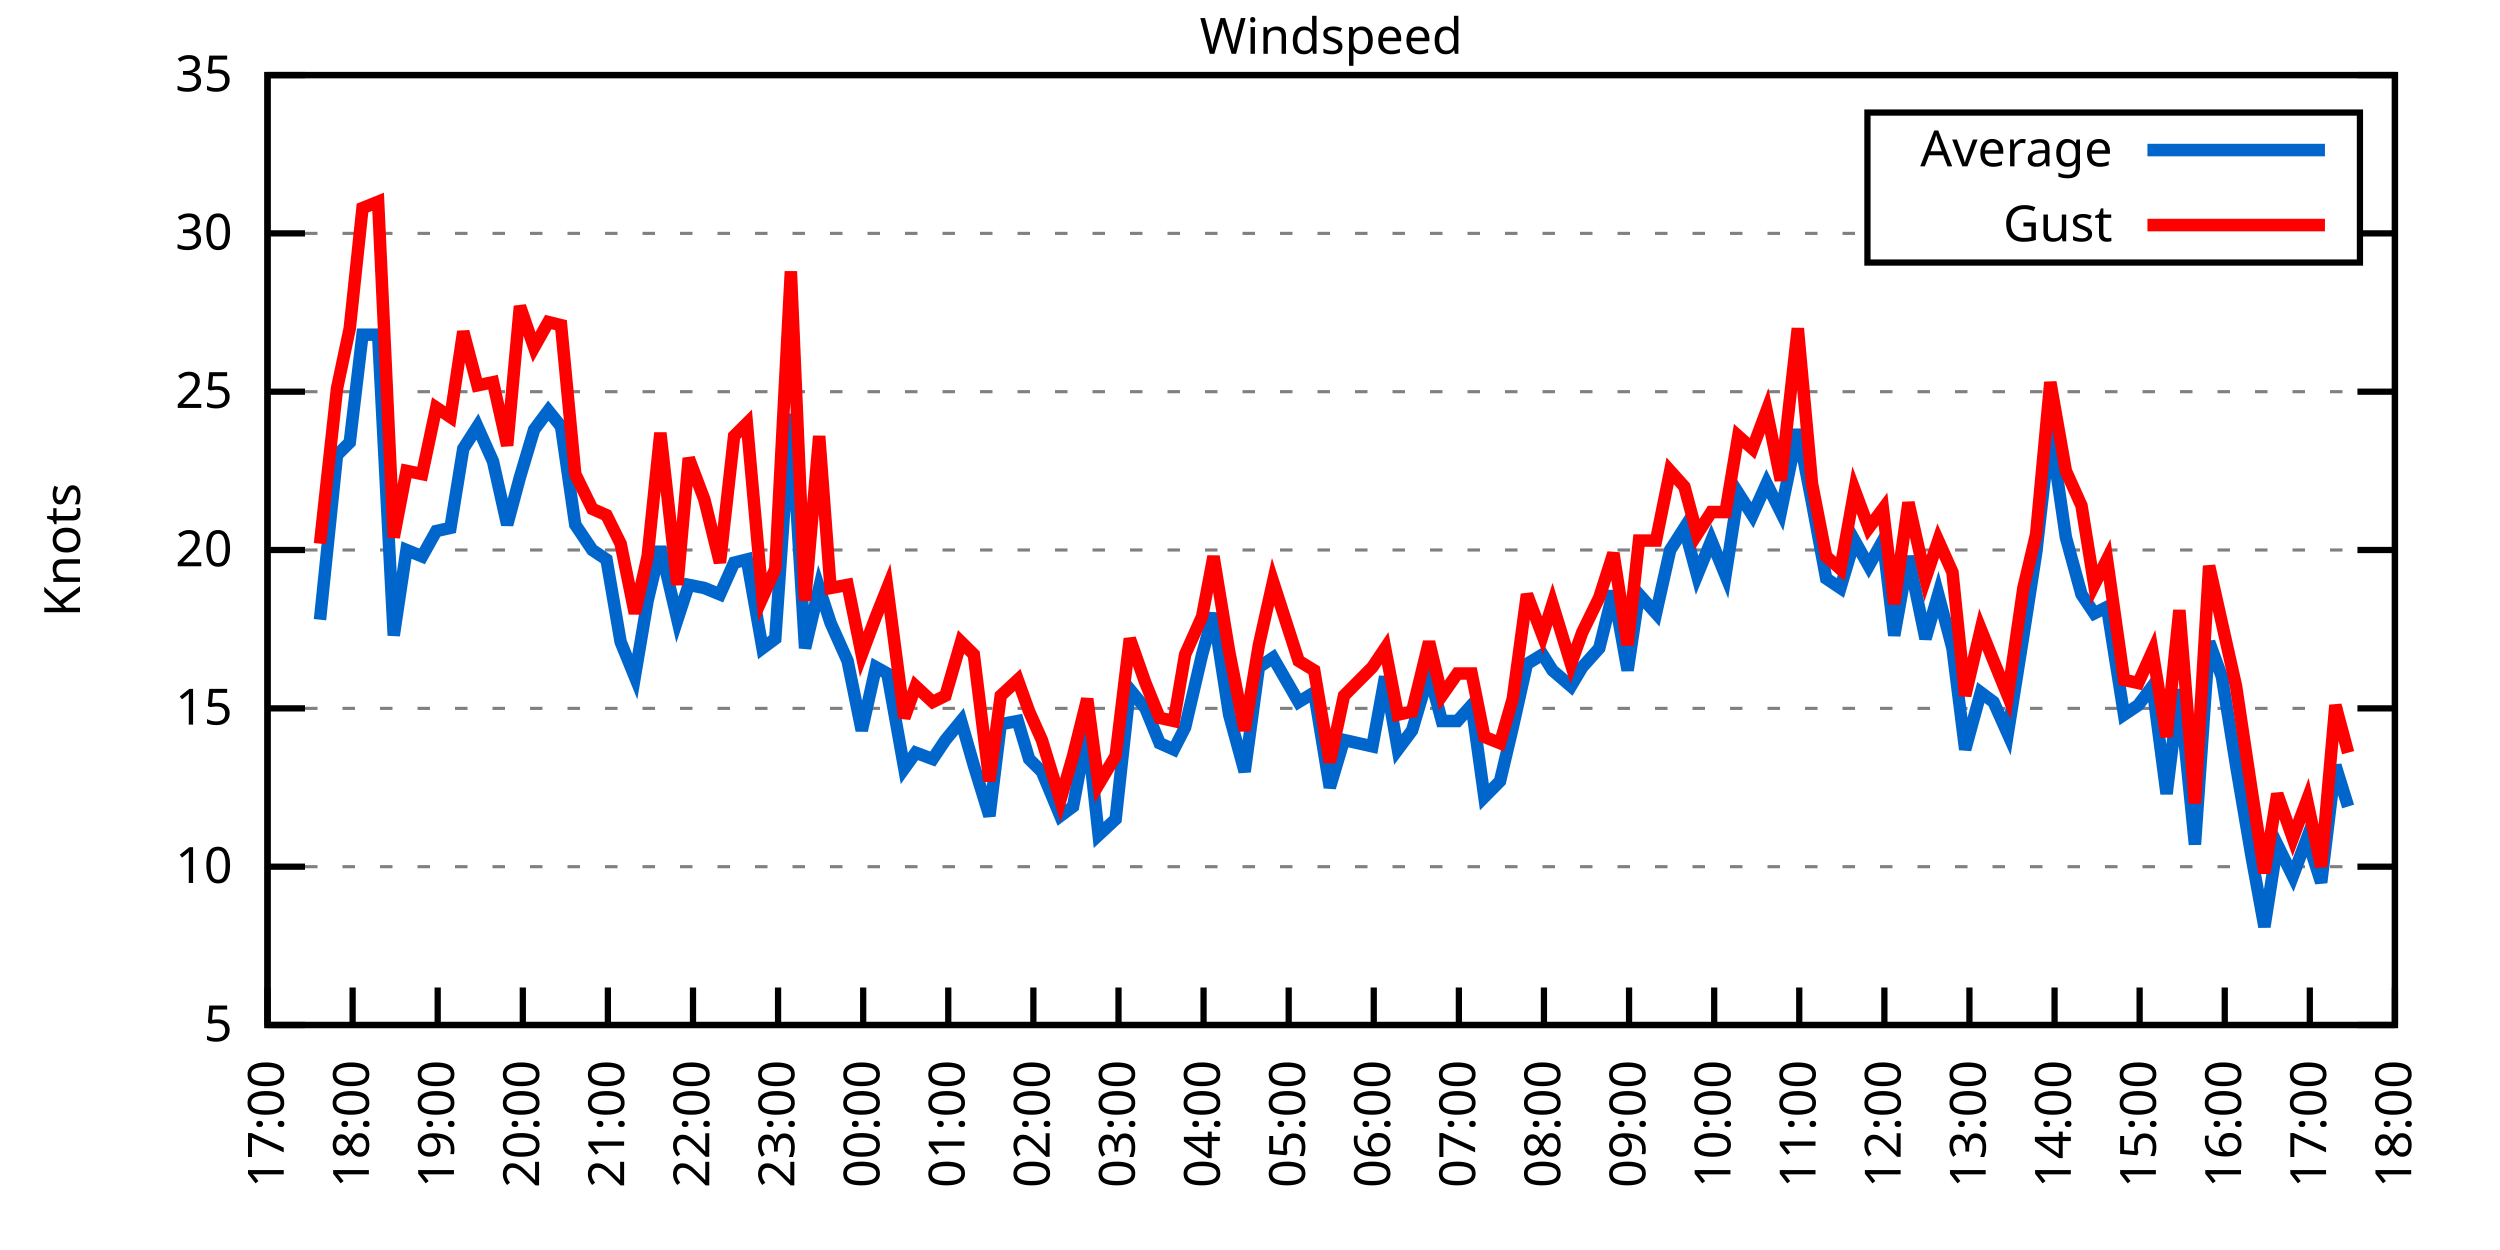
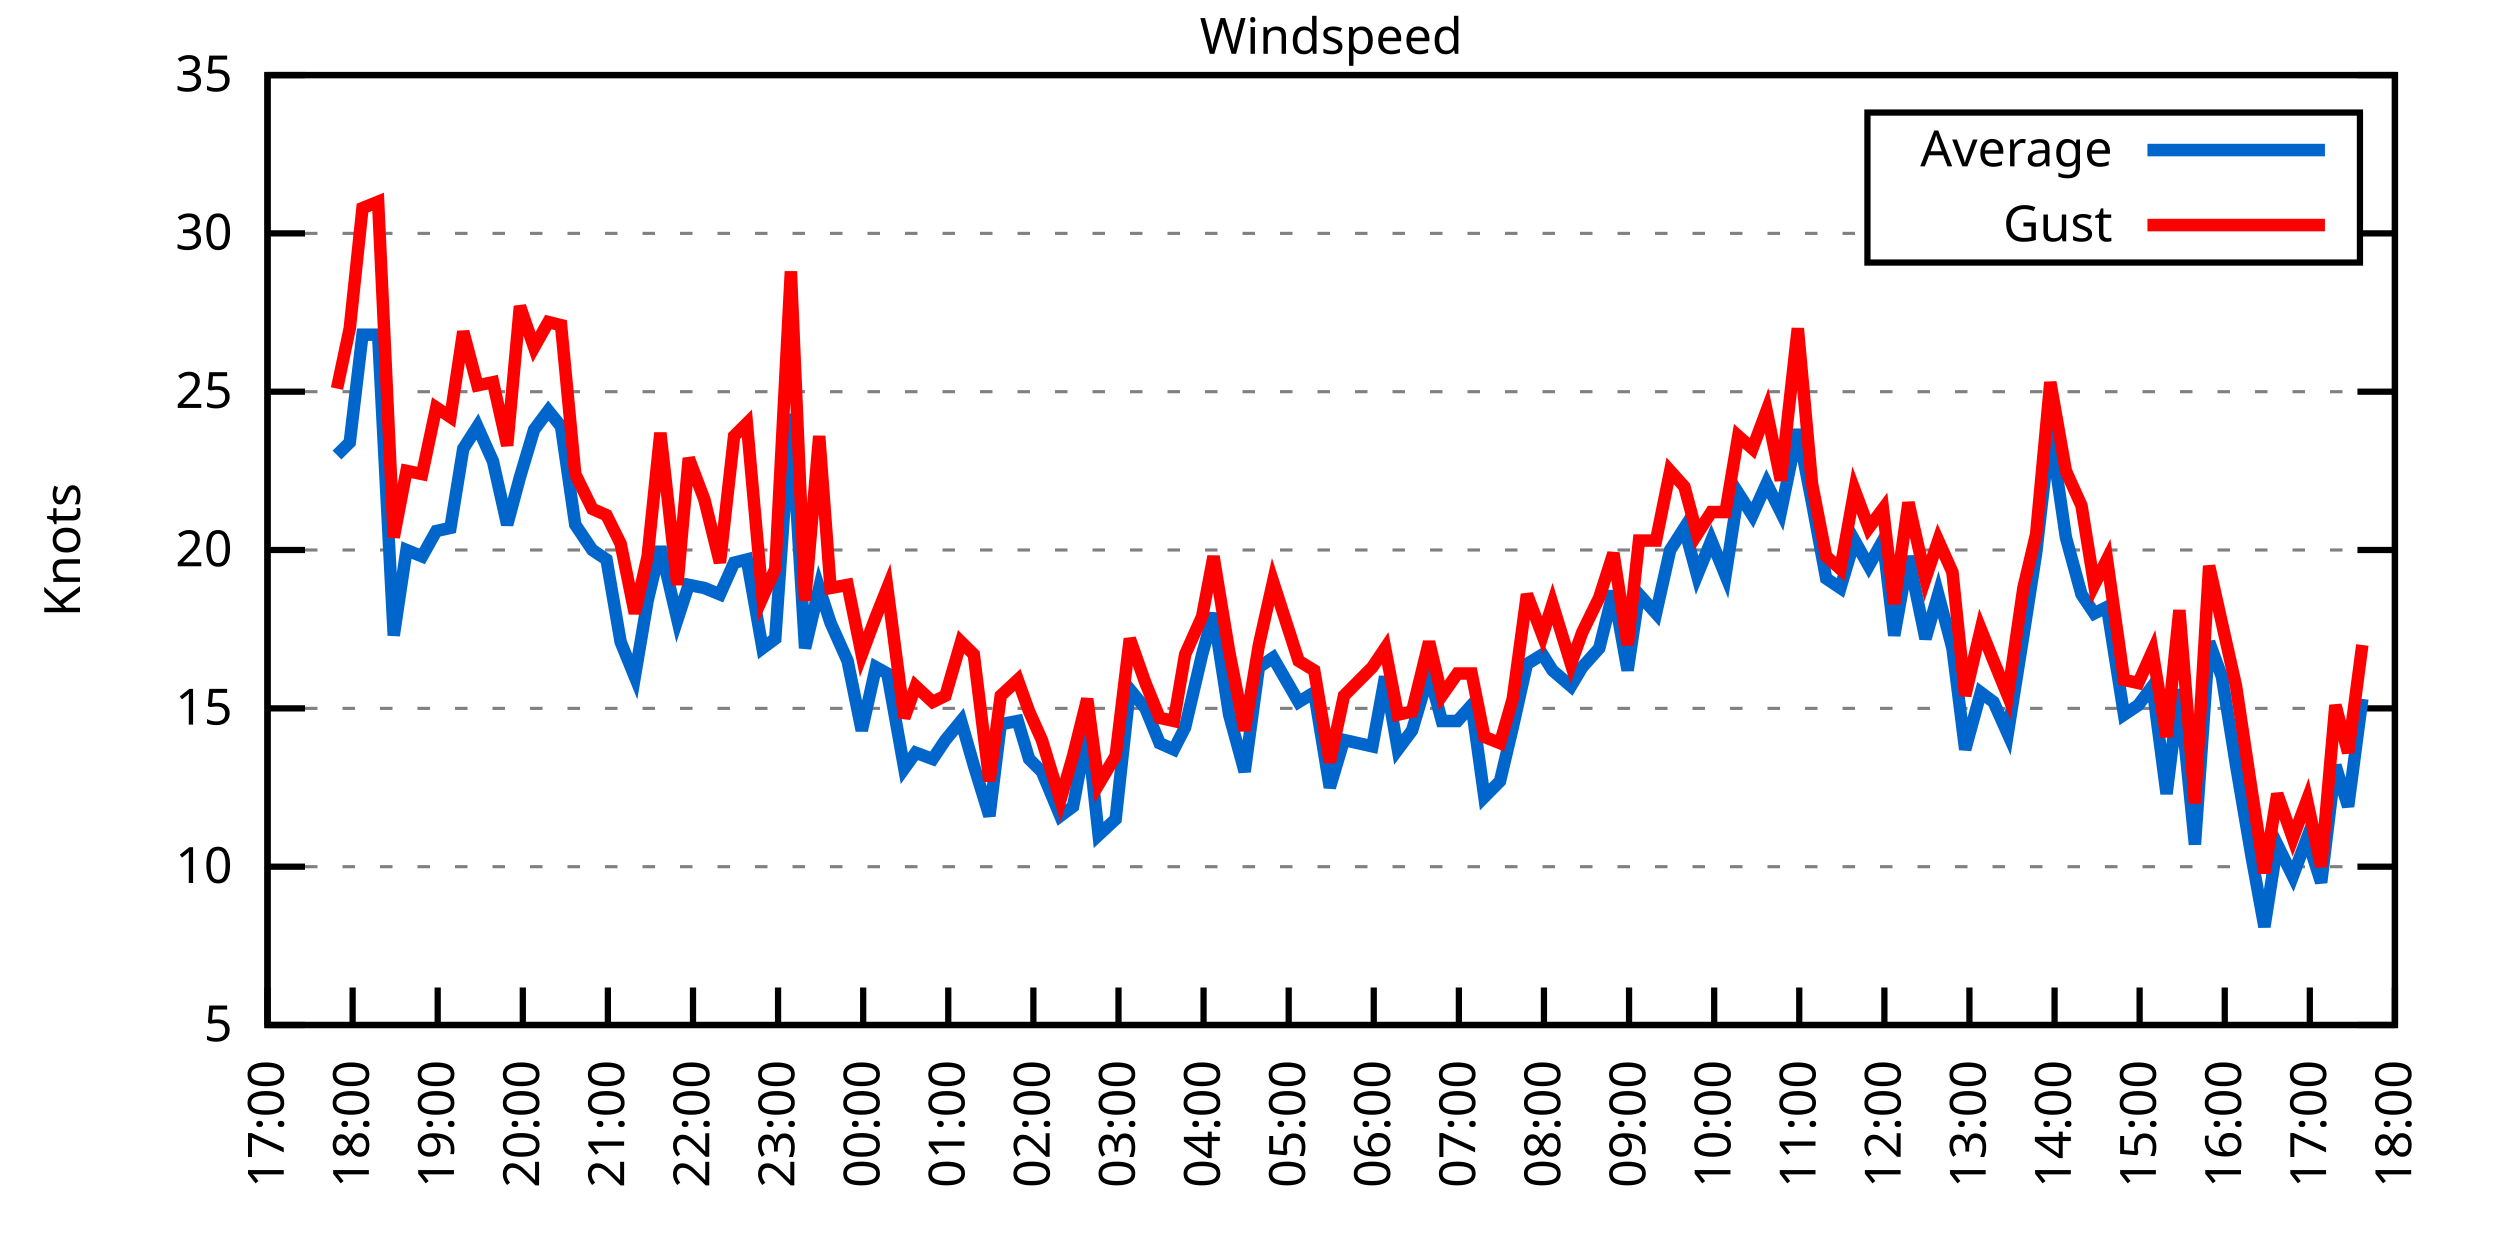
<svg xmlns="http://www.w3.org/2000/svg" xmlns:xlink="http://www.w3.org/1999/xlink" width="400" height="200" viewBox="0 0 400 200">
  <g id="gnuplot_canvas">
    <rect x="0" y="0" width="400" height="200" fill="none" />
    <defs>
      <circle id="gpDot" r="0.5" stroke-width="0.5" stroke="currentColor" />
      <path id="gpPt0" stroke-width="0.333" stroke="currentColor" d="M-1,0 h2 M0,-1 v2" />
      <path id="gpPt1" stroke-width="0.333" stroke="currentColor" d="M-1,-1 L1,1 M1,-1 L-1,1" />
      <path id="gpPt2" stroke-width="0.333" stroke="currentColor" d="M-1,0 L1,0 M0,-1 L0,1 M-1,-1 L1,1 M-1,1 L1,-1" />
      <rect id="gpPt3" stroke-width="0.333" stroke="currentColor" x="-1" y="-1" width="2" height="2" />
      <rect id="gpPt4" stroke-width="0.333" stroke="currentColor" fill="currentColor" x="-1" y="-1" width="2" height="2" />
      <circle id="gpPt5" stroke-width="0.333" stroke="currentColor" cx="0" cy="0" r="1" />
      <use xlink:href="#gpPt5" id="gpPt6" fill="currentColor" stroke="none" />
      <path id="gpPt7" stroke-width="0.333" stroke="currentColor" d="M0,-1.33 L-1.33,0.67 L1.33,0.67 z" />
      <use xlink:href="#gpPt7" id="gpPt8" fill="currentColor" stroke="none" />
      <use xlink:href="#gpPt7" id="gpPt9" stroke="currentColor" transform="rotate(180)" />
      <use xlink:href="#gpPt9" id="gpPt10" fill="currentColor" stroke="none" />
      <use xlink:href="#gpPt3" id="gpPt11" stroke="currentColor" transform="rotate(45)" />
      <use xlink:href="#gpPt11" id="gpPt12" fill="currentColor" stroke="none" />
      <path id="gpPt13" stroke-width="0.333" stroke="currentColor" d="M0,1.330 L1.265,0.411 L0.782,-1.067 L-0.782,-1.076 L-1.265,0.411 z" />
      <use xlink:href="#gpPt13" id="gpPt14" fill="currentColor" stroke="none" />
      <filter id="textbox" filterUnits="objectBoundingBox" x="0" y="0" height="1" width="1">
        <feFlood flood-color="white" flood-opacity="1" result="bgnd" />
        <feComposite in="SourceGraphic" in2="bgnd" operator="atop" />
      </filter>
      <filter id="greybox" filterUnits="objectBoundingBox" x="0" y="0" height="1" width="1">
        <feFlood flood-color="lightgrey" flood-opacity="1" result="grey" />
        <feComposite in="SourceGraphic" in2="grey" operator="atop" />
      </filter>
    </defs>
    <g fill="none" color="white" stroke="currentColor" stroke-width="1.00" stroke-linecap="butt" stroke-linejoin="miter">
</g>
    <g fill="none" color="black" stroke="currentColor" stroke-width="1.00" stroke-linecap="butt" stroke-linejoin="miter">
      <g stroke="none" shape-rendering="crispEdges">
        <polygon fill="rgb(255, 255, 255)" points="42.80,164.00 383.18,164.00 383.18,12.02 42.80,12.02 " />
      </g>
    </g>
    <g fill="none" color="black" stroke="currentColor" stroke-width="1.00" stroke-linecap="butt" stroke-linejoin="miter">
</g>
    <g fill="none" color="black" stroke="black" stroke-width="0.50" stroke-linecap="butt" stroke-linejoin="miter">
</g>
    <g fill="none" color="gray" stroke="currentColor" stroke-width="0.50" stroke-linecap="butt" stroke-linejoin="miter">
      <path stroke="gray" stroke-dasharray="2,4" class="gridline" d="M42.80,164.00 L383.19,164.00  " />
    </g>
    <g fill="none" color="gray" stroke="gray" stroke-width="1.00" stroke-linecap="butt" stroke-linejoin="miter">
</g>
    <g fill="none" color="black" stroke="currentColor" stroke-width="1.00" stroke-linecap="butt" stroke-linejoin="miter">
      <path stroke="black" d="M42.80,164.00 L48.80,164.00 M383.19,164.00 L377.19,164.00  " />
      <g transform="translate(37.20,166.60)" stroke="none" fill="black" font-family="Sans" font-size="8.00" text-anchor="end">
        <text>
          <tspan font-family="Sans"> 5</tspan>
        </text>
      </g>
    </g>
    <g fill="none" color="black" stroke="currentColor" stroke-width="1.00" stroke-linecap="butt" stroke-linejoin="miter">
</g>
    <g fill="none" color="black" stroke="black" stroke-width="0.50" stroke-linecap="butt" stroke-linejoin="miter">
</g>
    <g fill="none" color="gray" stroke="currentColor" stroke-width="0.50" stroke-linecap="butt" stroke-linejoin="miter">
      <path stroke="gray" stroke-dasharray="2,4" class="gridline" d="M42.80,138.67 L383.19,138.67  " />
    </g>
    <g fill="none" color="gray" stroke="gray" stroke-width="1.00" stroke-linecap="butt" stroke-linejoin="miter">
</g>
    <g fill="none" color="black" stroke="currentColor" stroke-width="1.00" stroke-linecap="butt" stroke-linejoin="miter">
      <path stroke="black" d="M42.80,138.67 L48.80,138.67 M383.19,138.67 L377.19,138.67  " />
      <g transform="translate(37.20,141.27)" stroke="none" fill="black" font-family="Sans" font-size="8.00" text-anchor="end">
        <text>
          <tspan font-family="Sans"> 10</tspan>
        </text>
      </g>
    </g>
    <g fill="none" color="black" stroke="currentColor" stroke-width="1.00" stroke-linecap="butt" stroke-linejoin="miter">
</g>
    <g fill="none" color="black" stroke="black" stroke-width="0.50" stroke-linecap="butt" stroke-linejoin="miter">
</g>
    <g fill="none" color="gray" stroke="currentColor" stroke-width="0.50" stroke-linecap="butt" stroke-linejoin="miter">
      <path stroke="gray" stroke-dasharray="2,4" class="gridline" d="M42.80,113.34 L383.19,113.34  " />
    </g>
    <g fill="none" color="gray" stroke="gray" stroke-width="1.00" stroke-linecap="butt" stroke-linejoin="miter">
</g>
    <g fill="none" color="black" stroke="currentColor" stroke-width="1.00" stroke-linecap="butt" stroke-linejoin="miter">
      <path stroke="black" d="M42.80,113.34 L48.80,113.34 M383.19,113.34 L377.19,113.34  " />
      <g transform="translate(37.20,115.94)" stroke="none" fill="black" font-family="Sans" font-size="8.00" text-anchor="end">
        <text>
          <tspan font-family="Sans"> 15</tspan>
        </text>
      </g>
    </g>
    <g fill="none" color="black" stroke="currentColor" stroke-width="1.00" stroke-linecap="butt" stroke-linejoin="miter">
</g>
    <g fill="none" color="black" stroke="black" stroke-width="0.50" stroke-linecap="butt" stroke-linejoin="miter">
</g>
    <g fill="none" color="gray" stroke="currentColor" stroke-width="0.50" stroke-linecap="butt" stroke-linejoin="miter">
      <path stroke="gray" stroke-dasharray="2,4" class="gridline" d="M42.80,88.00 L383.19,88.00  " />
    </g>
    <g fill="none" color="gray" stroke="gray" stroke-width="1.00" stroke-linecap="butt" stroke-linejoin="miter">
</g>
    <g fill="none" color="black" stroke="currentColor" stroke-width="1.00" stroke-linecap="butt" stroke-linejoin="miter">
      <path stroke="black" d="M42.80,88.00 L48.80,88.00 M383.19,88.00 L377.19,88.00  " />
      <g transform="translate(37.20,90.60)" stroke="none" fill="black" font-family="Sans" font-size="8.00" text-anchor="end">
        <text>
          <tspan font-family="Sans"> 20</tspan>
        </text>
      </g>
    </g>
    <g fill="none" color="black" stroke="currentColor" stroke-width="1.00" stroke-linecap="butt" stroke-linejoin="miter">
</g>
    <g fill="none" color="black" stroke="black" stroke-width="0.50" stroke-linecap="butt" stroke-linejoin="miter">
</g>
    <g fill="none" color="gray" stroke="currentColor" stroke-width="0.50" stroke-linecap="butt" stroke-linejoin="miter">
      <path stroke="gray" stroke-dasharray="2,4" class="gridline" d="M42.80,62.67 L383.19,62.67  " />
    </g>
    <g fill="none" color="gray" stroke="gray" stroke-width="1.00" stroke-linecap="butt" stroke-linejoin="miter">
</g>
    <g fill="none" color="black" stroke="currentColor" stroke-width="1.00" stroke-linecap="butt" stroke-linejoin="miter">
      <path stroke="black" d="M42.80,62.67 L48.80,62.67 M383.19,62.67 L377.19,62.67  " />
      <g transform="translate(37.20,65.27)" stroke="none" fill="black" font-family="Sans" font-size="8.00" text-anchor="end">
        <text>
          <tspan font-family="Sans"> 25</tspan>
        </text>
      </g>
    </g>
    <g fill="none" color="black" stroke="currentColor" stroke-width="1.00" stroke-linecap="butt" stroke-linejoin="miter">
</g>
    <g fill="none" color="black" stroke="black" stroke-width="0.50" stroke-linecap="butt" stroke-linejoin="miter">
</g>
    <g fill="none" color="gray" stroke="currentColor" stroke-width="0.50" stroke-linecap="butt" stroke-linejoin="miter">
      <path stroke="gray" stroke-dasharray="2,4" class="gridline" d="M42.80,37.34 L298.79,37.34 M377.59,37.34 L383.19,37.34  " />
    </g>
    <g fill="none" color="gray" stroke="gray" stroke-width="1.00" stroke-linecap="butt" stroke-linejoin="miter">
</g>
    <g fill="none" color="black" stroke="currentColor" stroke-width="1.00" stroke-linecap="butt" stroke-linejoin="miter">
      <path stroke="black" d="M42.80,37.34 L48.80,37.34 M383.19,37.34 L377.19,37.34  " />
      <g transform="translate(37.20,39.94)" stroke="none" fill="black" font-family="Sans" font-size="8.00" text-anchor="end">
        <text>
          <tspan font-family="Sans"> 30</tspan>
        </text>
      </g>
    </g>
    <g fill="none" color="black" stroke="currentColor" stroke-width="1.00" stroke-linecap="butt" stroke-linejoin="miter">
</g>
    <g fill="none" color="black" stroke="black" stroke-width="0.50" stroke-linecap="butt" stroke-linejoin="miter">
</g>
    <g fill="none" color="gray" stroke="currentColor" stroke-width="0.50" stroke-linecap="butt" stroke-linejoin="miter">
      <path stroke="gray" stroke-dasharray="2,4" class="gridline" d="M42.80,12.01 L383.19,12.01  " />
    </g>
    <g fill="none" color="gray" stroke="gray" stroke-width="1.00" stroke-linecap="butt" stroke-linejoin="miter">
</g>
    <g fill="none" color="black" stroke="currentColor" stroke-width="1.00" stroke-linecap="butt" stroke-linejoin="miter">
      <path stroke="black" d="M42.80,12.01 L48.80,12.01 M383.19,12.01 L377.19,12.01  " />
      <g transform="translate(37.20,14.61)" stroke="none" fill="black" font-family="Sans" font-size="8.00" text-anchor="end">
        <text>
          <tspan font-family="Sans"> 35</tspan>
        </text>
      </g>
    </g>
    <g fill="none" color="black" stroke="currentColor" stroke-width="1.00" stroke-linecap="butt" stroke-linejoin="miter">
      <path stroke="black" d="M42.80,164.00 L42.80,158.00  " />
      <g transform="translate(45.40,169.60) rotate(270.00)" stroke="none" fill="black" font-family="Sans" font-size="8.00" text-anchor="end">
        <text>
          <tspan font-family="Sans">17:00</tspan>
        </text>
      </g>
    </g>
    <g fill="none" color="black" stroke="currentColor" stroke-width="1.00" stroke-linecap="butt" stroke-linejoin="miter">
      <path stroke="black" d="M56.42,164.00 L56.42,158.00  " />
      <g transform="translate(59.02,169.60) rotate(270.00)" stroke="none" fill="black" font-family="Sans" font-size="8.00" text-anchor="end">
        <text>
          <tspan font-family="Sans">18:00</tspan>
        </text>
      </g>
    </g>
    <g fill="none" color="black" stroke="currentColor" stroke-width="1.00" stroke-linecap="butt" stroke-linejoin="miter">
      <path stroke="black" d="M70.03,164.00 L70.03,158.00  " />
      <g transform="translate(72.63,169.60) rotate(270.00)" stroke="none" fill="black" font-family="Sans" font-size="8.00" text-anchor="end">
        <text>
          <tspan font-family="Sans">19:00</tspan>
        </text>
      </g>
    </g>
    <g fill="none" color="black" stroke="currentColor" stroke-width="1.00" stroke-linecap="butt" stroke-linejoin="miter">
      <path stroke="black" d="M83.65,164.00 L83.65,158.00  " />
      <g transform="translate(86.25,169.60) rotate(270.00)" stroke="none" fill="black" font-family="Sans" font-size="8.00" text-anchor="end">
        <text>
          <tspan font-family="Sans">20:00</tspan>
        </text>
      </g>
    </g>
    <g fill="none" color="black" stroke="currentColor" stroke-width="1.00" stroke-linecap="butt" stroke-linejoin="miter">
      <path stroke="black" d="M97.26,164.00 L97.26,158.00  " />
      <g transform="translate(99.86,169.60) rotate(270.00)" stroke="none" fill="black" font-family="Sans" font-size="8.00" text-anchor="end">
        <text>
          <tspan font-family="Sans">21:00</tspan>
        </text>
      </g>
    </g>
    <g fill="none" color="black" stroke="currentColor" stroke-width="1.00" stroke-linecap="butt" stroke-linejoin="miter">
      <path stroke="black" d="M110.88,164.00 L110.88,158.00  " />
      <g transform="translate(113.48,169.60) rotate(270.00)" stroke="none" fill="black" font-family="Sans" font-size="8.00" text-anchor="end">
        <text>
          <tspan font-family="Sans">22:00</tspan>
        </text>
      </g>
    </g>
    <g fill="none" color="black" stroke="currentColor" stroke-width="1.00" stroke-linecap="butt" stroke-linejoin="miter">
      <path stroke="black" d="M124.49,164.00 L124.49,158.00  " />
      <g transform="translate(127.09,169.60) rotate(270.00)" stroke="none" fill="black" font-family="Sans" font-size="8.00" text-anchor="end">
        <text>
          <tspan font-family="Sans">23:00</tspan>
        </text>
      </g>
    </g>
    <g fill="none" color="black" stroke="currentColor" stroke-width="1.00" stroke-linecap="butt" stroke-linejoin="miter">
      <path stroke="black" d="M138.11,164.00 L138.11,158.00  " />
      <g transform="translate(140.71,169.60) rotate(270.00)" stroke="none" fill="black" font-family="Sans" font-size="8.00" text-anchor="end">
        <text>
          <tspan font-family="Sans">00:00</tspan>
        </text>
      </g>
    </g>
    <g fill="none" color="black" stroke="currentColor" stroke-width="1.00" stroke-linecap="butt" stroke-linejoin="miter">
      <path stroke="black" d="M151.72,164.00 L151.72,158.00  " />
      <g transform="translate(154.32,169.60) rotate(270.00)" stroke="none" fill="black" font-family="Sans" font-size="8.00" text-anchor="end">
        <text>
          <tspan font-family="Sans">01:00</tspan>
        </text>
      </g>
    </g>
    <g fill="none" color="black" stroke="currentColor" stroke-width="1.00" stroke-linecap="butt" stroke-linejoin="miter">
      <path stroke="black" d="M165.34,164.00 L165.34,158.00  " />
      <g transform="translate(167.94,169.60) rotate(270.00)" stroke="none" fill="black" font-family="Sans" font-size="8.00" text-anchor="end">
        <text>
          <tspan font-family="Sans">02:00</tspan>
        </text>
      </g>
    </g>
    <g fill="none" color="black" stroke="currentColor" stroke-width="1.00" stroke-linecap="butt" stroke-linejoin="miter">
      <path stroke="black" d="M178.96,164.00 L178.96,158.00  " />
      <g transform="translate(181.56,169.60) rotate(270.00)" stroke="none" fill="black" font-family="Sans" font-size="8.00" text-anchor="end">
        <text>
          <tspan font-family="Sans">03:00</tspan>
        </text>
      </g>
    </g>
    <g fill="none" color="black" stroke="currentColor" stroke-width="1.00" stroke-linecap="butt" stroke-linejoin="miter">
      <path stroke="black" d="M192.57,164.00 L192.57,158.00  " />
      <g transform="translate(195.17,169.60) rotate(270.00)" stroke="none" fill="black" font-family="Sans" font-size="8.00" text-anchor="end">
        <text>
          <tspan font-family="Sans">04:00</tspan>
        </text>
      </g>
    </g>
    <g fill="none" color="black" stroke="currentColor" stroke-width="1.00" stroke-linecap="butt" stroke-linejoin="miter">
      <path stroke="black" d="M206.19,164.00 L206.19,158.00  " />
      <g transform="translate(208.79,169.60) rotate(270.00)" stroke="none" fill="black" font-family="Sans" font-size="8.00" text-anchor="end">
        <text>
          <tspan font-family="Sans">05:00</tspan>
        </text>
      </g>
    </g>
    <g fill="none" color="black" stroke="currentColor" stroke-width="1.00" stroke-linecap="butt" stroke-linejoin="miter">
      <path stroke="black" d="M219.80,164.00 L219.80,158.00  " />
      <g transform="translate(222.40,169.60) rotate(270.00)" stroke="none" fill="black" font-family="Sans" font-size="8.00" text-anchor="end">
        <text>
          <tspan font-family="Sans">06:00</tspan>
        </text>
      </g>
    </g>
    <g fill="none" color="black" stroke="currentColor" stroke-width="1.00" stroke-linecap="butt" stroke-linejoin="miter">
      <path stroke="black" d="M233.42,164.00 L233.42,158.00  " />
      <g transform="translate(236.02,169.60) rotate(270.00)" stroke="none" fill="black" font-family="Sans" font-size="8.00" text-anchor="end">
        <text>
          <tspan font-family="Sans">07:00</tspan>
        </text>
      </g>
    </g>
    <g fill="none" color="black" stroke="currentColor" stroke-width="1.00" stroke-linecap="butt" stroke-linejoin="miter">
      <path stroke="black" d="M247.03,164.00 L247.03,158.00  " />
      <g transform="translate(249.63,169.60) rotate(270.00)" stroke="none" fill="black" font-family="Sans" font-size="8.00" text-anchor="end">
        <text>
          <tspan font-family="Sans">08:00</tspan>
        </text>
      </g>
    </g>
    <g fill="none" color="black" stroke="currentColor" stroke-width="1.00" stroke-linecap="butt" stroke-linejoin="miter">
      <path stroke="black" d="M260.65,164.00 L260.65,158.00  " />
      <g transform="translate(263.25,169.60) rotate(270.00)" stroke="none" fill="black" font-family="Sans" font-size="8.00" text-anchor="end">
        <text>
          <tspan font-family="Sans">09:00</tspan>
        </text>
      </g>
    </g>
    <g fill="none" color="black" stroke="currentColor" stroke-width="1.00" stroke-linecap="butt" stroke-linejoin="miter">
      <path stroke="black" d="M274.27,164.00 L274.27,158.00  " />
      <g transform="translate(276.87,169.60) rotate(270.00)" stroke="none" fill="black" font-family="Sans" font-size="8.00" text-anchor="end">
        <text>
          <tspan font-family="Sans">10:00</tspan>
        </text>
      </g>
    </g>
    <g fill="none" color="black" stroke="currentColor" stroke-width="1.00" stroke-linecap="butt" stroke-linejoin="miter">
      <path stroke="black" d="M287.88,164.00 L287.88,158.00  " />
      <g transform="translate(290.48,169.60) rotate(270.00)" stroke="none" fill="black" font-family="Sans" font-size="8.00" text-anchor="end">
        <text>
          <tspan font-family="Sans">11:00</tspan>
        </text>
      </g>
    </g>
    <g fill="none" color="black" stroke="currentColor" stroke-width="1.00" stroke-linecap="butt" stroke-linejoin="miter">
      <path stroke="black" d="M301.50,164.00 L301.50,158.00  " />
      <g transform="translate(304.10,169.60) rotate(270.00)" stroke="none" fill="black" font-family="Sans" font-size="8.00" text-anchor="end">
        <text>
          <tspan font-family="Sans">12:00</tspan>
        </text>
      </g>
    </g>
    <g fill="none" color="black" stroke="currentColor" stroke-width="1.00" stroke-linecap="butt" stroke-linejoin="miter">
      <path stroke="black" d="M315.11,164.00 L315.11,158.00  " />
      <g transform="translate(317.71,169.60) rotate(270.00)" stroke="none" fill="black" font-family="Sans" font-size="8.00" text-anchor="end">
        <text>
          <tspan font-family="Sans">13:00</tspan>
        </text>
      </g>
    </g>
    <g fill="none" color="black" stroke="currentColor" stroke-width="1.00" stroke-linecap="butt" stroke-linejoin="miter">
      <path stroke="black" d="M328.73,164.00 L328.73,158.00  " />
      <g transform="translate(331.33,169.60) rotate(270.00)" stroke="none" fill="black" font-family="Sans" font-size="8.00" text-anchor="end">
        <text>
          <tspan font-family="Sans">14:00</tspan>
        </text>
      </g>
    </g>
    <g fill="none" color="black" stroke="currentColor" stroke-width="1.00" stroke-linecap="butt" stroke-linejoin="miter">
      <path stroke="black" d="M342.34,164.00 L342.34,158.00  " />
      <g transform="translate(344.94,169.60) rotate(270.00)" stroke="none" fill="black" font-family="Sans" font-size="8.00" text-anchor="end">
        <text>
          <tspan font-family="Sans">15:00</tspan>
        </text>
      </g>
    </g>
    <g fill="none" color="black" stroke="currentColor" stroke-width="1.00" stroke-linecap="butt" stroke-linejoin="miter">
      <path stroke="black" d="M355.96,164.00 L355.96,158.00  " />
      <g transform="translate(358.56,169.60) rotate(270.00)" stroke="none" fill="black" font-family="Sans" font-size="8.00" text-anchor="end">
        <text>
          <tspan font-family="Sans">16:00</tspan>
        </text>
      </g>
    </g>
    <g fill="none" color="black" stroke="currentColor" stroke-width="1.00" stroke-linecap="butt" stroke-linejoin="miter">
      <path stroke="black" d="M369.57,164.00 L369.57,158.00  " />
      <g transform="translate(372.17,169.60) rotate(270.00)" stroke="none" fill="black" font-family="Sans" font-size="8.00" text-anchor="end">
        <text>
          <tspan font-family="Sans">17:00</tspan>
        </text>
      </g>
    </g>
    <g fill="none" color="black" stroke="currentColor" stroke-width="1.00" stroke-linecap="butt" stroke-linejoin="miter">
      <path stroke="black" d="M383.19,164.00 L383.19,158.00  " />
      <g transform="translate(385.79,169.60) rotate(270.00)" stroke="none" fill="black" font-family="Sans" font-size="8.00" text-anchor="end">
        <text>
          <tspan font-family="Sans">18:00</tspan>
        </text>
      </g>
    </g>
    <g fill="none" color="black" stroke="currentColor" stroke-width="1.00" stroke-linecap="butt" stroke-linejoin="miter">
</g>
    <g fill="none" color="black" stroke="currentColor" stroke-width="1.00" stroke-linecap="butt" stroke-linejoin="miter">
      <path stroke="black" d="M42.80,12.01 L42.80,164.00 L383.19,164.00 L383.19,12.01 L42.80,12.01 Z  " />
    </g>
    <g fill="none" color="black" stroke="currentColor" stroke-width="1.00" stroke-linecap="butt" stroke-linejoin="miter">
</g>
    <g fill="none" color="black" stroke="currentColor" stroke-width="1.00" stroke-linecap="butt" stroke-linejoin="miter">
      <path stroke="black" d="M298.79,42.01 L298.79,18.01 L377.59,18.01 L377.59,42.01 L298.79,42.01 Z  " />
    </g>
    <g id="Windspeed_plot_1">
      <g fill="none" color="white" stroke="black" stroke-width="2.00" stroke-linecap="butt" stroke-linejoin="miter">
</g>
      <g fill="none" color="black" stroke="currentColor" stroke-width="2.00" stroke-linecap="butt" stroke-linejoin="miter">
        <g transform="translate(337.99,26.61)" stroke="none" fill="black" font-family="Sans" font-size="8.00" text-anchor="end">
          <text>
            <tspan font-family="Sans">Average</tspan>
          </text>
        </g>
      </g>
      <g fill="none" color="black" stroke="currentColor" stroke-width="2.00" stroke-linecap="butt" stroke-linejoin="miter">
-         <path stroke="rgb(  0, 102, 204)" d="M343.59,24.01 L371.99,24.01 M51.20,99.15 L53.92,72.81 L55.96,70.78 L58.00,53.55 L60.50,53.55 L63.00,101.68   L65.04,88.00 L67.54,89.02 L69.80,84.97 L72.07,84.46 L74.12,71.79 L76.39,68.25 L78.88,73.82 L81.15,83.95   L83.19,76.35 L85.46,68.75 L87.73,65.71 L89.77,68.25 L92.04,83.95 L94.77,88.00 L97.04,89.52 L99.30,102.70   L101.57,108.27 L103.62,96.11 L105.66,87.50 L108.38,99.15 L110.20,93.58 L112.69,94.08 L115.19,95.10 L117.46,90.03   L119.50,89.52 L122.00,103.71 L124.04,102.19 L126.54,66.22 L128.81,103.71 L131.07,94.08 L132.89,99.66 L135.61,105.74   L137.88,116.88 L140.15,106.75 L141.97,107.76 L144.69,122.96 L146.51,120.43 L149.23,121.44 L151.27,118.40 L153.77,115.36   L155.81,122.46 L158.31,130.56 L160.12,115.87 L162.84,115.36 L164.66,121.44 L166.70,123.47 L169.65,130.56 L171.69,129.04   L173.96,116.88 L175.78,133.60 L178.50,131.07 L180.77,110.30 L183.27,113.34 L185.54,118.91 L187.81,119.92 L189.62,116.38   L192.34,104.72 L194.16,98.14 L196.66,114.35 L199.15,123.47 L201.42,106.75 L203.69,105.23 L207.78,112.32 L210.27,110.80   L212.77,126.00 L215.04,118.40 L219.58,119.42 L221.62,108.27 L223.66,119.92 L225.93,116.88 L228.65,107.76 L230.70,115.36   L233.19,115.36 L235.46,112.83 L237.50,127.52 L240.00,124.99 L242.04,116.38 L244.31,106.24 L246.81,104.72 L248.40,107.26   L251.35,109.79 L253.16,106.75 L255.88,103.71 L258.15,94.59 L260.42,107.26 L262.24,95.10 L264.96,98.14 L267.23,88.00   L269.50,84.46 L271.54,92.06 L273.81,86.49 L276.08,92.06 L278.12,78.89 L280.39,82.43 L282.66,77.37 L284.93,81.93   L287.65,68.75 L289.92,80.41 L292.19,92.56 L294.46,94.08 L296.73,86.49 L299.00,90.54 L301.27,86.49 L303.08,101.68   L305.35,89.02 L308.08,102.19 L310.12,95.10 L312.39,103.71 L314.43,119.92 L316.93,110.80 L318.97,112.32 L321.24,117.39   L323.74,101.68 L325.78,88.51 L328.05,68.75 L330.54,85.98 L333.04,95.10 L335.08,98.14 L337.12,97.12 L339.85,114.35   L342.12,112.83 L344.39,109.79 L346.65,127.02 L348.70,110.30 L351.19,135.12 L353.46,102.70 L355.50,108.27 L357.77,122.46   L360.27,137.15 L362.31,148.29 L364.36,135.12 L366.85,140.19 L369.12,134.11 L371.39,141.20 L373.66,122.46 L375.70,129.04    " />
+         <path stroke="rgb(  0, 102, 204)" d="M343.59,24.01 L371.99,24.01 M53.92,72.81 L55.96,70.78 L58.00,53.55 L60.50,53.55 L63.00,101.68 L65.04,88.00   L67.54,89.02 L69.80,84.97 L72.07,84.46 L74.12,71.79 L76.39,68.25 L78.88,73.82 L81.15,83.95 L83.19,76.35   L85.46,68.75 L87.73,65.71 L89.77,68.25 L92.04,83.95 L94.77,88.00 L97.04,89.52 L99.30,102.70 L101.57,108.27   L103.62,96.11 L105.66,87.50 L108.38,99.15 L110.20,93.58 L112.69,94.08 L115.19,95.10 L117.46,90.03 L119.50,89.52   L122.00,103.71 L124.04,102.19 L126.54,66.22 L128.81,103.71 L131.07,94.08 L132.89,99.66 L135.61,105.74 L137.88,116.88   L140.15,106.75 L141.97,107.76 L144.69,122.96 L146.51,120.43 L149.23,121.44 L151.27,118.40 L153.77,115.36 L155.81,122.46   L158.31,130.56 L160.12,115.87 L162.84,115.36 L164.66,121.44 L166.70,123.47 L169.65,130.56 L171.69,129.04 L173.96,116.88   L175.78,133.60 L178.50,131.07 L180.77,110.30 L183.27,113.34 L185.54,118.91 L187.81,119.92 L189.62,116.38 L192.34,104.72   L194.16,98.14 L196.66,114.35 L199.15,123.47 L201.42,106.75 L203.69,105.23 L207.78,112.32 L210.27,110.80 L212.77,126.00   L215.04,118.40 L219.58,119.42 L221.62,108.27 L223.66,119.92 L225.93,116.88 L228.65,107.76 L230.70,115.36 L233.19,115.36   L235.46,112.83 L237.50,127.52 L240.00,124.99 L242.04,116.38 L244.31,106.24 L246.81,104.72 L248.40,107.26 L251.35,109.79   L253.16,106.75 L255.88,103.71 L258.15,94.59 L260.42,107.26 L262.24,95.10 L264.96,98.14 L267.23,88.00 L269.50,84.46   L271.54,92.06 L273.81,86.49 L276.08,92.06 L278.12,78.89 L280.39,82.43 L282.66,77.37 L284.93,81.93 L287.65,68.75   L289.92,80.41 L292.19,92.56 L294.46,94.08 L296.73,86.49 L299.00,90.54 L301.27,86.49 L303.08,101.68 L305.35,89.02   L308.08,102.19 L310.12,95.10 L312.39,103.71 L314.43,119.92 L316.93,110.80 L318.97,112.32 L321.24,117.39 L323.74,101.68   L325.78,88.51 L328.05,68.75 L330.54,85.98 L333.04,95.10 L335.08,98.14 L337.12,97.12 L339.85,114.35 L342.12,112.83   L344.39,109.79 L346.65,127.02 L348.70,110.30 L351.19,135.12 L353.46,102.70 L355.50,108.27 L357.77,122.46 L360.27,137.15   L362.31,148.29 L364.36,135.12 L366.85,140.19 L369.12,134.11 L371.39,141.20 L373.66,122.46 L375.70,129.04 L377.97,111.82    " />
      </g>
    </g>
    <g id="Windspeed_plot_2">
      <g fill="none" color="black" stroke="currentColor" stroke-width="2.00" stroke-linecap="butt" stroke-linejoin="miter">
        <g transform="translate(337.99,38.61)" stroke="none" fill="black" font-family="Sans" font-size="8.00" text-anchor="end">
          <text>
            <tspan font-family="Sans">Gust</tspan>
          </text>
        </g>
      </g>
      <g fill="none" color="black" stroke="currentColor" stroke-width="2.00" stroke-linecap="butt" stroke-linejoin="miter">
-         <path stroke="rgb(255,   0,   0)" d="M343.59,36.01 L371.99,36.01 M51.20,86.99 L53.92,62.17 L55.96,52.54 L58.00,33.29 L60.50,32.28 L63.00,85.98   L65.04,75.34 L67.54,75.85 L69.80,65.21 L72.07,66.73 L74.12,53.05 L76.39,61.66 L78.88,61.15 L81.15,71.29   L83.19,48.99 L85.46,55.58 L87.73,51.53 L89.77,52.03 L92.04,75.85 L94.77,81.42 L97.04,82.43 L99.30,86.99   L101.57,98.14 L103.62,89.02 L105.66,69.26 L108.38,93.58 L110.20,73.31 L112.69,79.90 L115.19,90.03 L117.46,69.77   L119.50,67.74 L122.00,95.60 L124.04,91.04 L126.54,43.42 L128.81,96.11 L131.07,69.77 L132.89,94.08 L135.61,93.58   L137.88,104.72 L140.15,98.64 L141.97,94.08 L144.69,114.86 L146.51,109.79 L149.23,112.32 L151.27,111.31 L153.77,102.70   L155.81,104.72 L158.31,124.99 L160.12,111.31 L162.84,108.78 L164.66,113.84 L166.70,118.40 L169.65,128.03 L171.69,120.94   L173.96,111.82 L175.78,125.50 L178.50,120.94 L180.77,102.19 L183.27,109.28 L185.54,114.86 L187.81,115.36 L189.62,104.72   L192.34,98.64 L194.16,89.02 L196.66,104.22 L199.15,116.88 L201.42,103.20 L203.69,93.07 L207.78,105.74 L210.27,107.26   L212.77,121.95 L215.04,111.31 L219.58,106.75 L221.62,103.71 L223.66,114.35 L225.93,113.84 L228.65,102.70 L230.70,111.31   L233.19,107.76 L235.46,107.76 L237.50,117.90 L240.00,118.91 L242.04,111.82 L244.31,95.10 L246.81,101.68 L248.40,96.62   L251.35,106.24 L253.16,101.18 L255.88,95.60 L258.15,88.51 L260.42,103.20 L262.24,86.49 L264.96,86.49 L267.23,75.34   L269.50,77.87 L271.54,85.47 L273.81,81.93 L276.08,81.93 L278.12,69.77 L280.39,71.79 L282.66,65.71 L284.93,76.86   L287.65,52.54 L289.92,77.37 L292.19,89.02 L294.46,91.04 L296.73,78.38 L299.00,84.46 L301.27,81.42 L303.08,96.62   L305.35,80.41 L308.08,92.56 L310.12,86.49 L312.39,91.55 L314.43,111.31 L316.93,100.67 L318.97,105.74 L321.24,111.31   L323.74,94.08 L325.78,85.47 L328.05,61.15 L330.54,75.34 L333.04,80.91 L335.08,93.58 L337.12,89.52 L339.85,108.78   L342.12,109.28 L344.39,104.22 L346.65,117.90 L348.70,97.63 L351.19,128.54 L353.46,90.54 L355.50,99.66 L357.77,109.79   L360.27,126.51 L362.31,139.68 L364.36,127.02 L366.85,134.11 L369.12,128.03 L371.39,138.67 L373.66,112.83 L375.70,120.43    " />
+         <path stroke="rgb(255,   0,   0)" d="M343.59,36.01 L371.99,36.01 M53.92,62.17 L55.96,52.54 L58.00,33.29 L60.50,32.28 L63.00,85.98 L65.04,75.34   L67.54,75.85 L69.80,65.21 L72.07,66.73 L74.12,53.05 L76.39,61.66 L78.88,61.15 L81.15,71.29 L83.19,48.99   L85.46,55.58 L87.73,51.53 L89.77,52.03 L92.04,75.85 L94.77,81.42 L97.04,82.43 L99.30,86.99 L101.57,98.14   L103.62,89.02 L105.66,69.26 L108.38,93.58 L110.20,73.31 L112.69,79.90 L115.19,90.03 L117.46,69.77 L119.50,67.74   L122.00,95.60 L124.04,91.04 L126.54,43.42 L128.81,96.11 L131.07,69.77 L132.89,94.08 L135.61,93.58 L137.88,104.72   L140.15,98.64 L141.97,94.08 L144.69,114.86 L146.51,109.79 L149.23,112.32 L151.27,111.31 L153.77,102.70 L155.81,104.72   L158.31,124.99 L160.12,111.31 L162.84,108.78 L164.66,113.84 L166.70,118.40 L169.65,128.03 L171.69,120.94 L173.96,111.82   L175.78,125.50 L178.50,120.94 L180.77,102.19 L183.27,109.28 L185.54,114.86 L187.81,115.36 L189.62,104.72 L192.34,98.64   L194.16,89.02 L196.66,104.22 L199.15,116.88 L201.42,103.20 L203.69,93.07 L207.78,105.74 L210.27,107.26 L212.77,121.95   L215.04,111.31 L219.58,106.75 L221.62,103.71 L223.66,114.35 L225.93,113.84 L228.65,102.70 L230.70,111.31 L233.19,107.76   L235.46,107.76 L237.50,117.90 L240.00,118.91 L242.04,111.82 L244.31,95.10 L246.81,101.68 L248.40,96.62 L251.35,106.24   L253.16,101.18 L255.88,95.60 L258.15,88.51 L260.42,103.20 L262.24,86.49 L264.96,86.49 L267.23,75.34 L269.50,77.87   L271.54,85.47 L273.81,81.93 L276.08,81.93 L278.12,69.77 L280.39,71.79 L282.66,65.71 L284.93,76.86 L287.65,52.54   L289.92,77.37 L292.19,89.02 L294.46,91.04 L296.73,78.38 L299.00,84.46 L301.27,81.42 L303.08,96.62 L305.35,80.41   L308.08,92.56 L310.12,86.49 L312.39,91.55 L314.43,111.31 L316.93,100.67 L318.97,105.74 L321.24,111.31 L323.74,94.08   L325.78,85.47 L328.05,61.15 L330.54,75.34 L333.04,80.91 L335.08,93.58 L337.12,89.52 L339.85,108.78 L342.12,109.28   L344.39,104.22 L346.65,117.90 L348.70,97.63 L351.19,128.54 L353.46,90.54 L355.50,99.66 L357.77,109.79 L360.27,126.51   L362.31,139.68 L364.36,127.02 L366.85,134.11 L369.12,128.03 L371.39,138.67 L373.66,112.83 L375.70,120.43 L377.97,103.20    " />
      </g>
    </g>
    <g fill="none" color="black" stroke="currentColor" stroke-width="2.00" stroke-linecap="butt" stroke-linejoin="miter">
</g>
    <g fill="none" color="black" stroke="black" stroke-width="1.00" stroke-linecap="butt" stroke-linejoin="miter">
</g>
    <g fill="none" color="black" stroke="currentColor" stroke-width="1.00" stroke-linecap="butt" stroke-linejoin="miter">
      <path stroke="black" d="M42.80,12.01 L42.80,164.00 L383.19,164.00 L383.19,12.01 L42.80,12.01 Z  " />
      <g transform="translate(12.80,88.01) rotate(270.00)" stroke="none" fill="black" font-family="Sans" font-size="8.00" text-anchor="middle">
        <text>
          <tspan font-family="Sans">Knots</tspan>
        </text>
      </g>
    </g>
    <g fill="none" color="black" stroke="currentColor" stroke-width="1.00" stroke-linecap="butt" stroke-linejoin="miter">
</g>
    <g fill="none" color="black" stroke="currentColor" stroke-width="1.00" stroke-linecap="butt" stroke-linejoin="miter">
      <g transform="translate(212.99,8.61)" stroke="none" fill="black" font-family="Sans" font-size="8.00" text-anchor="middle">
        <text>
          <tspan font-family="Sans">Windspeed</tspan>
        </text>
      </g>
    </g>
    <g fill="none" color="black" stroke="currentColor" stroke-width="1.00" stroke-linecap="butt" stroke-linejoin="miter">
</g>
  </g>
</svg>
